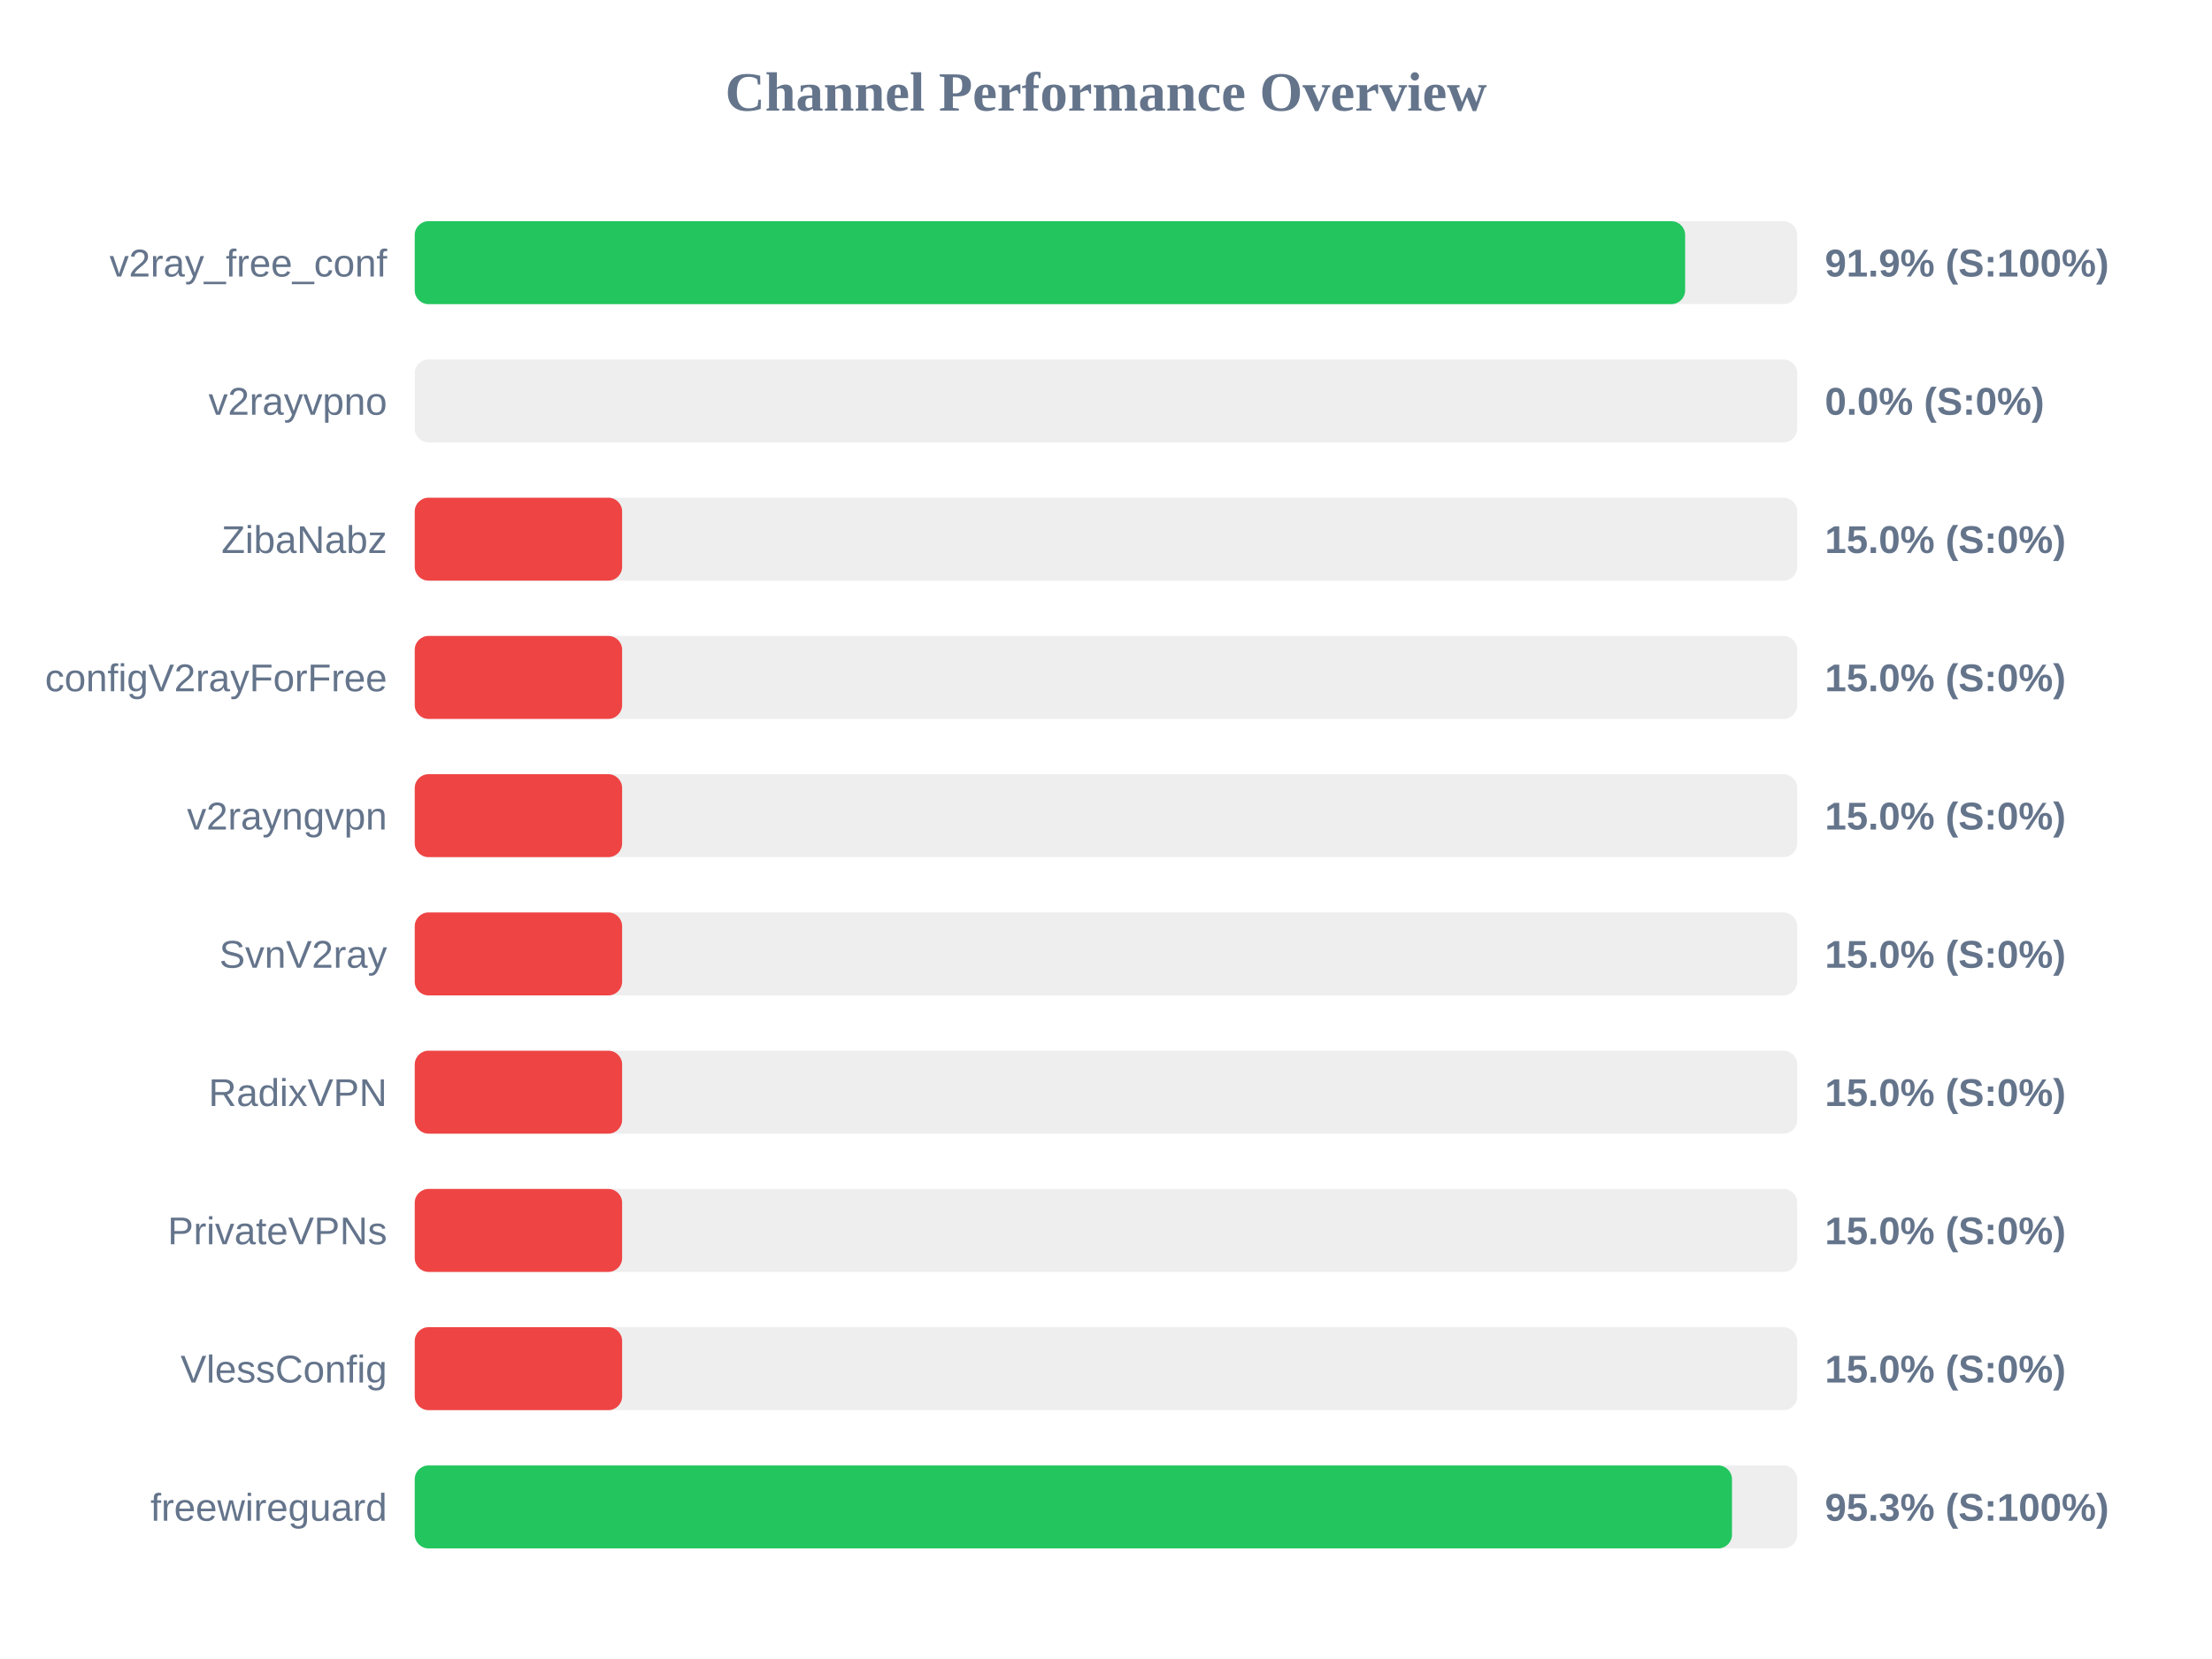
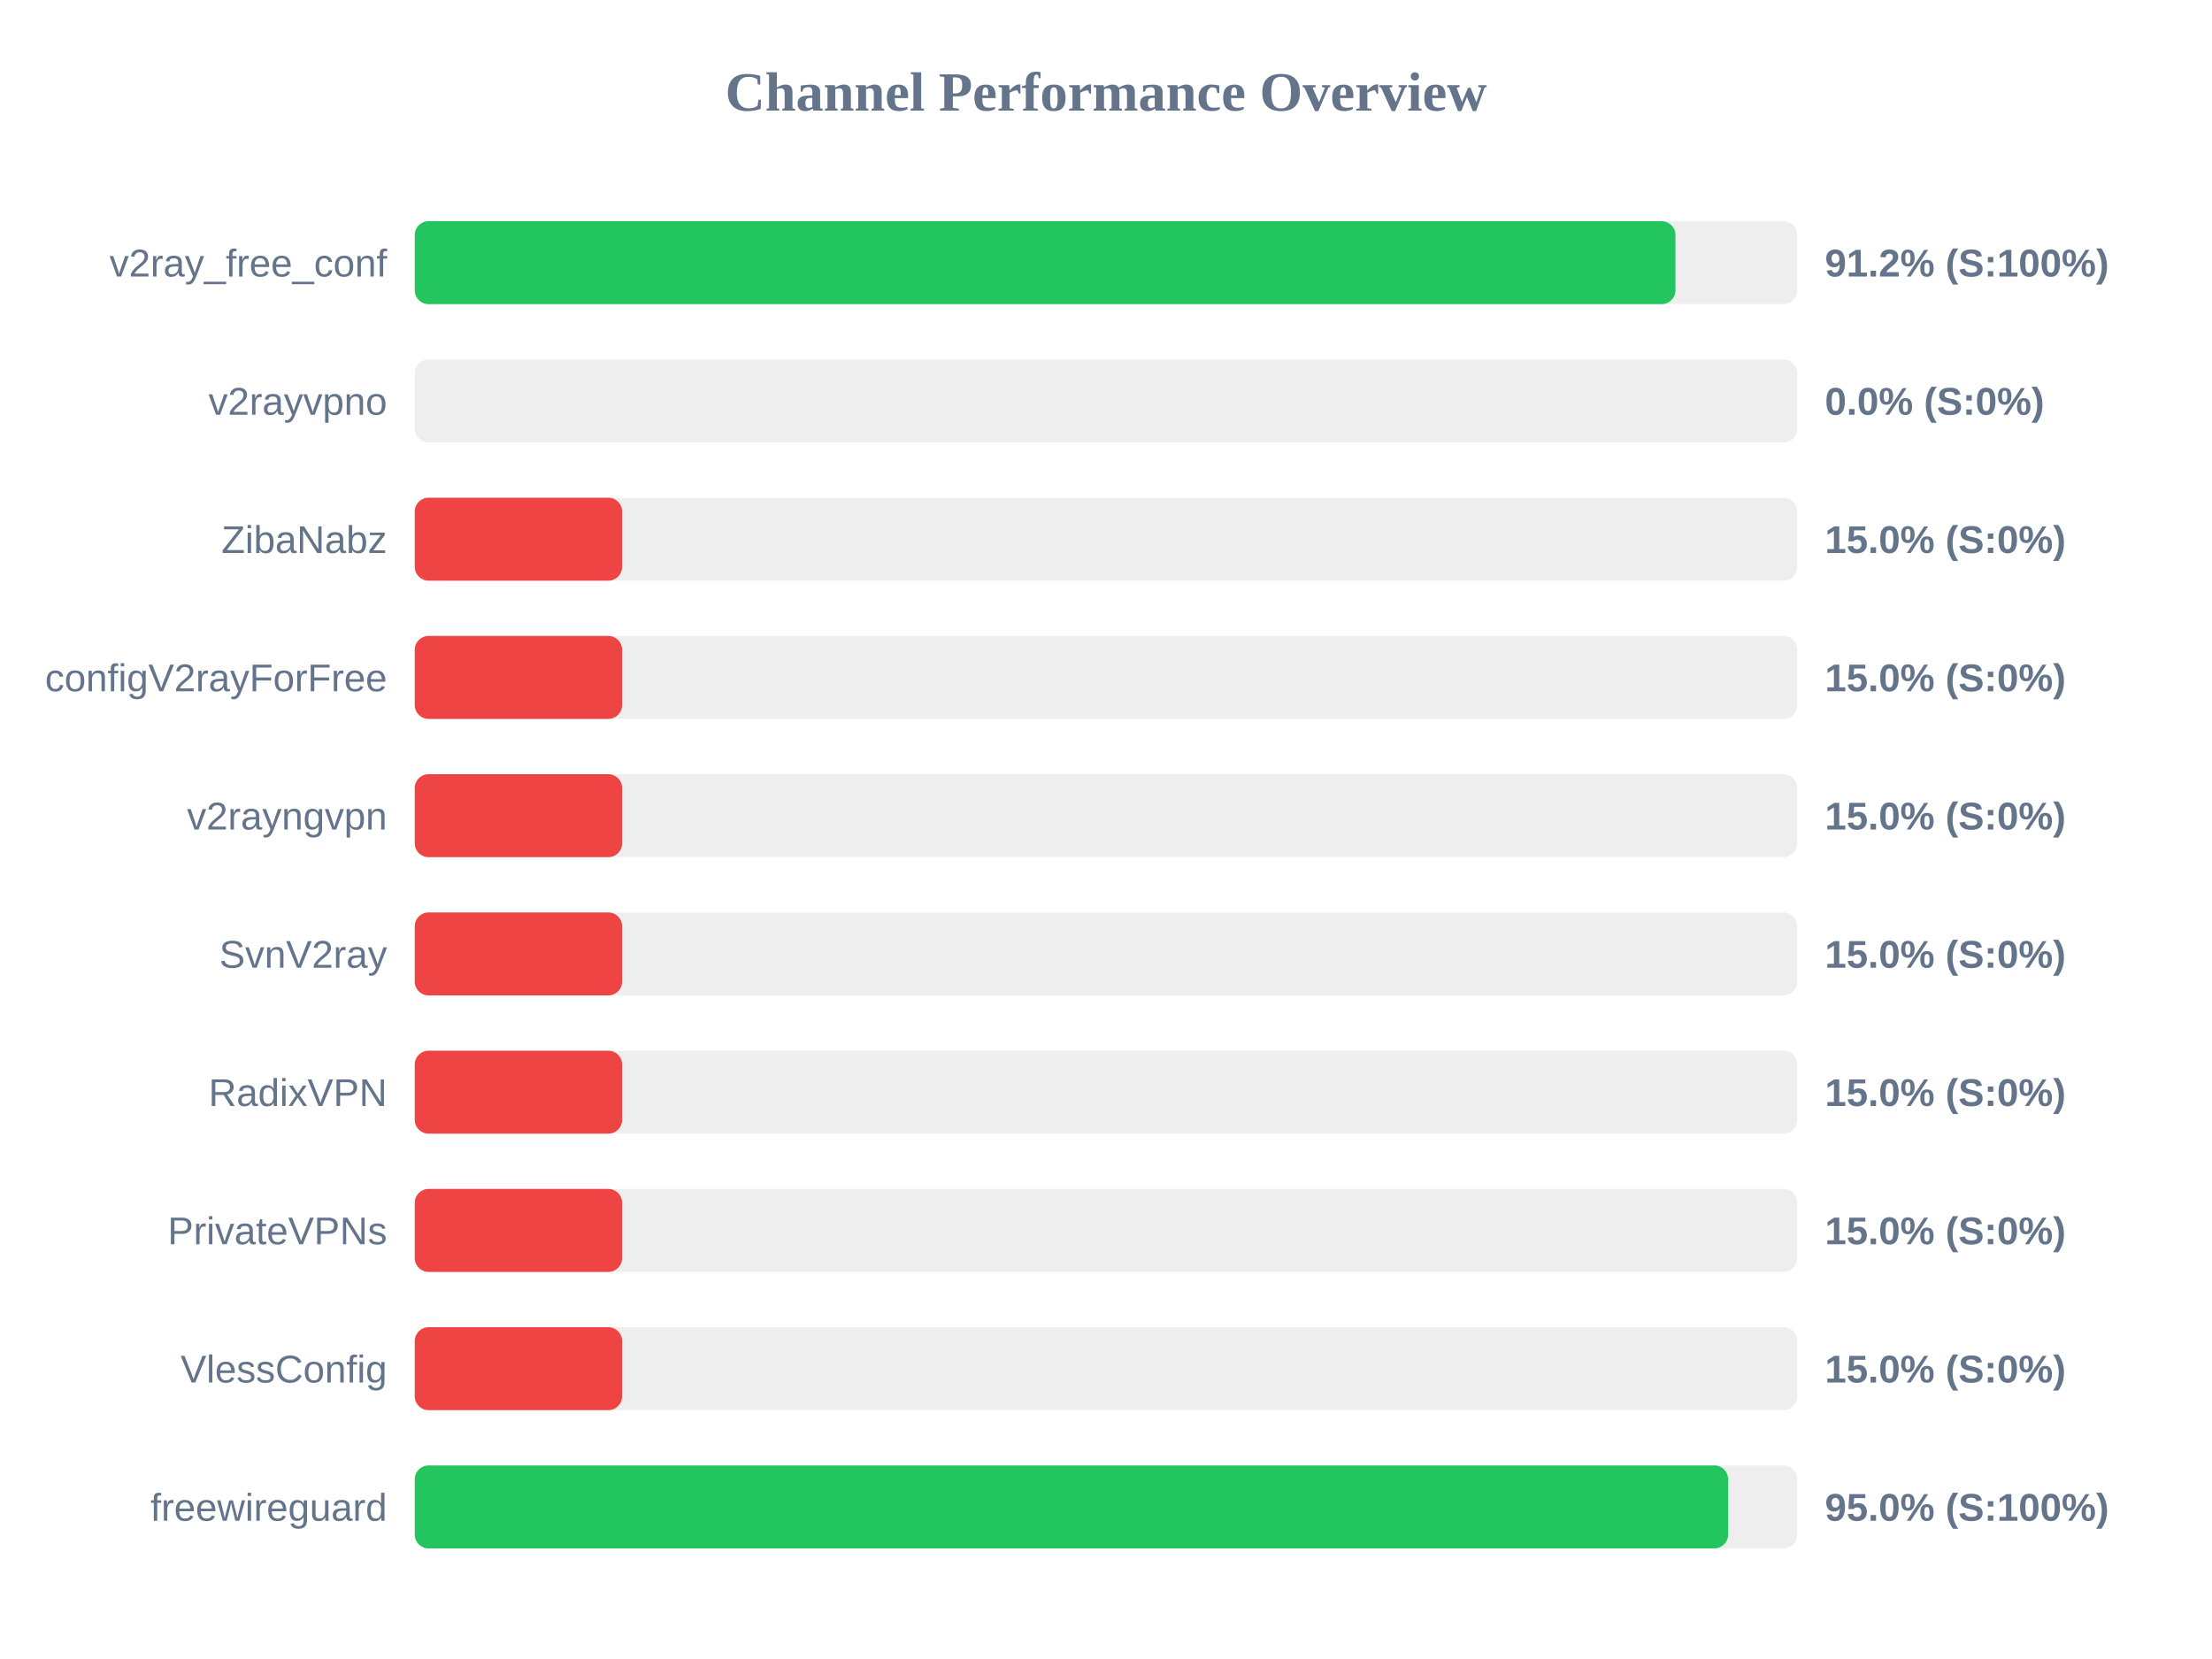
<svg xmlns="http://www.w3.org/2000/svg" width="800" height="600" version="1.1">
  <style>
        .row { font: 14px Arial; fill: #64748b; }
        .score { font: bold 14px Arial; fill: #64748b; }
    </style>
  <text x="400" y="40" text-anchor="middle" font-size="20px" font-weight="bold" fill="#64748b">Channel Performance Overview</text>
  <rect x="150" y="80" width="500" height="30" fill="#eee" rx="5" />
-   <rect x="150" y="80" width="459.45" height="30" fill="#22c55e" rx="5" />
+   <rect x="150" y="80" width="455.95" height="30" fill="#22c55e" rx="5" />
  <text x="140" y="100" text-anchor="end" class="row">v2ray_free_conf</text>
-   <text x="660" y="100" text-anchor="start" class="score">91.9% (S:100%)</text>
+   <text x="660" y="100" text-anchor="start" class="score">91.2% (S:100%)</text>
  <rect x="150" y="130" width="500" height="30" fill="#eee" rx="5" />
  <rect x="150" y="130" width="0.0" height="30" fill="#ef4444" rx="5" />
  <text x="140" y="150" text-anchor="end" class="row">v2rayvpno</text>
  <text x="660" y="150" text-anchor="start" class="score">0.0% (S:0%)</text>
  <rect x="150" y="180" width="500" height="30" fill="#eee" rx="5" />
  <rect x="150" y="180" width="75.0" height="30" fill="#ef4444" rx="5" />
  <text x="140" y="200" text-anchor="end" class="row">ZibaNabz</text>
  <text x="660" y="200" text-anchor="start" class="score">15.0% (S:0%)</text>
  <rect x="150" y="230" width="500" height="30" fill="#eee" rx="5" />
  <rect x="150" y="230" width="75.0" height="30" fill="#ef4444" rx="5" />
  <text x="140" y="250" text-anchor="end" class="row">configV2rayForFree</text>
  <text x="660" y="250" text-anchor="start" class="score">15.0% (S:0%)</text>
  <rect x="150" y="280" width="500" height="30" fill="#eee" rx="5" />
  <rect x="150" y="280" width="75.0" height="30" fill="#ef4444" rx="5" />
  <text x="140" y="300" text-anchor="end" class="row">v2rayngvpn</text>
  <text x="660" y="300" text-anchor="start" class="score">15.0% (S:0%)</text>
  <rect x="150" y="330" width="500" height="30" fill="#eee" rx="5" />
  <rect x="150" y="330" width="75.0" height="30" fill="#ef4444" rx="5" />
  <text x="140" y="350" text-anchor="end" class="row">SvnV2ray</text>
  <text x="660" y="350" text-anchor="start" class="score">15.0% (S:0%)</text>
  <rect x="150" y="380" width="500" height="30" fill="#eee" rx="5" />
  <rect x="150" y="380" width="75.0" height="30" fill="#ef4444" rx="5" />
  <text x="140" y="400" text-anchor="end" class="row">RadixVPN</text>
  <text x="660" y="400" text-anchor="start" class="score">15.0% (S:0%)</text>
  <rect x="150" y="430" width="500" height="30" fill="#eee" rx="5" />
  <rect x="150" y="430" width="75.0" height="30" fill="#ef4444" rx="5" />
  <text x="140" y="450" text-anchor="end" class="row">PrivateVPNs</text>
  <text x="660" y="450" text-anchor="start" class="score">15.0% (S:0%)</text>
  <rect x="150" y="480" width="500" height="30" fill="#eee" rx="5" />
  <rect x="150" y="480" width="75.0" height="30" fill="#ef4444" rx="5" />
  <text x="140" y="500" text-anchor="end" class="row">VlessConfig</text>
  <text x="660" y="500" text-anchor="start" class="score">15.0% (S:0%)</text>
  <rect x="150" y="530" width="500" height="30" fill="#eee" rx="5" />
-   <rect x="150" y="530" width="476.4" height="30" fill="#22c55e" rx="5" />
+   <rect x="150" y="530" width="475.0" height="30" fill="#22c55e" rx="5" />
  <text x="140" y="550" text-anchor="end" class="row">freewireguard</text>
-   <text x="660" y="550" text-anchor="start" class="score">95.3% (S:100%)</text>
+   <text x="660" y="550" text-anchor="start" class="score">95.0% (S:100%)</text>
</svg>
